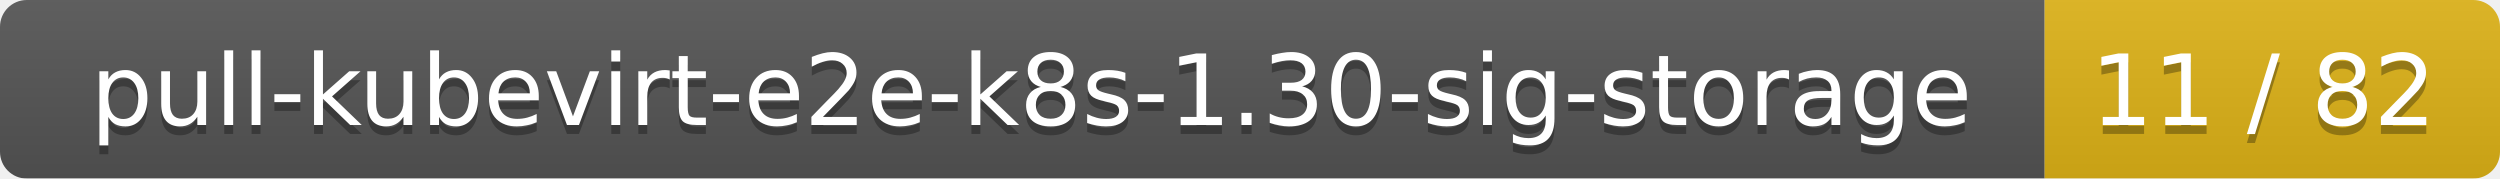
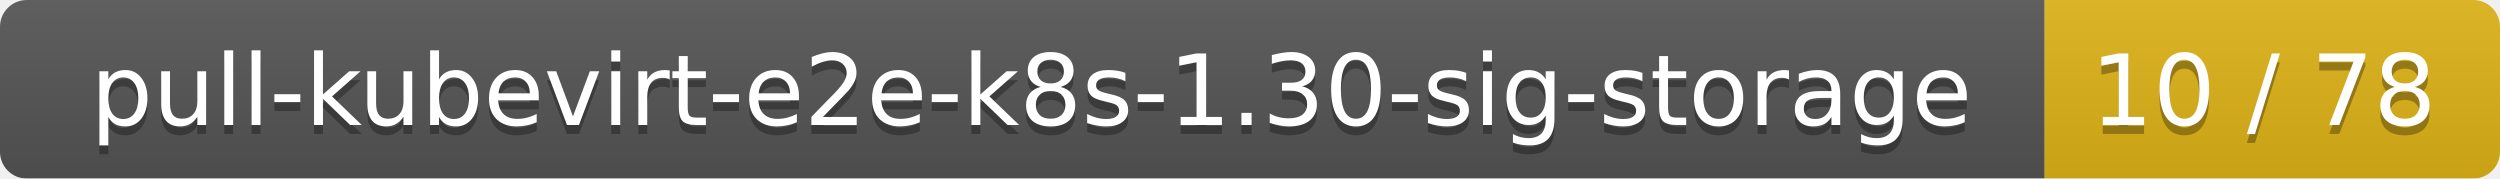
<svg xmlns="http://www.w3.org/2000/svg" width="280" height="20">
  <linearGradient id="smooth" x2="0" y2="100%">
    <stop offset="0" stop-color="#bbb" stop-opacity=".1" />
    <stop offset="1" stop-opacity=".1" />
  </linearGradient>
  <mask id="round">
    <rect width="280" height="20" rx="3" fill="#fff" />
  </mask>
  <g mask="url(#round)">
    <rect width="229" height="20" fill="#555" />
    <rect x="229" width="51" height="20" fill="#dfb317" />
    <rect width="280" height="20" fill="url(#smooth)" />
  </g>
  <g fill="#fff" text-anchor="middle" font-family="DejaVu Sans,Verdana,Geneva,sans-serif" font-size="11">
    <text x="115.5" y="15" fill="#010101" fill-opacity=".3">pull-kubevirt-e2e-k8s-1.30-sig-storage</text>
    <text x="115.5" y="14">pull-kubevirt-e2e-k8s-1.30-sig-storage</text>
-     <text x="253.5" y="15" fill="#010101" fill-opacity=".3">11 / 82</text>
-     <text x="253.5" y="14">11 / 82</text>
+     <text x="253.5" y="15" fill="#010101" fill-opacity=".3">10 / 78</text>
+     <text x="253.5" y="14">10 / 78</text>
  </g>
</svg>
